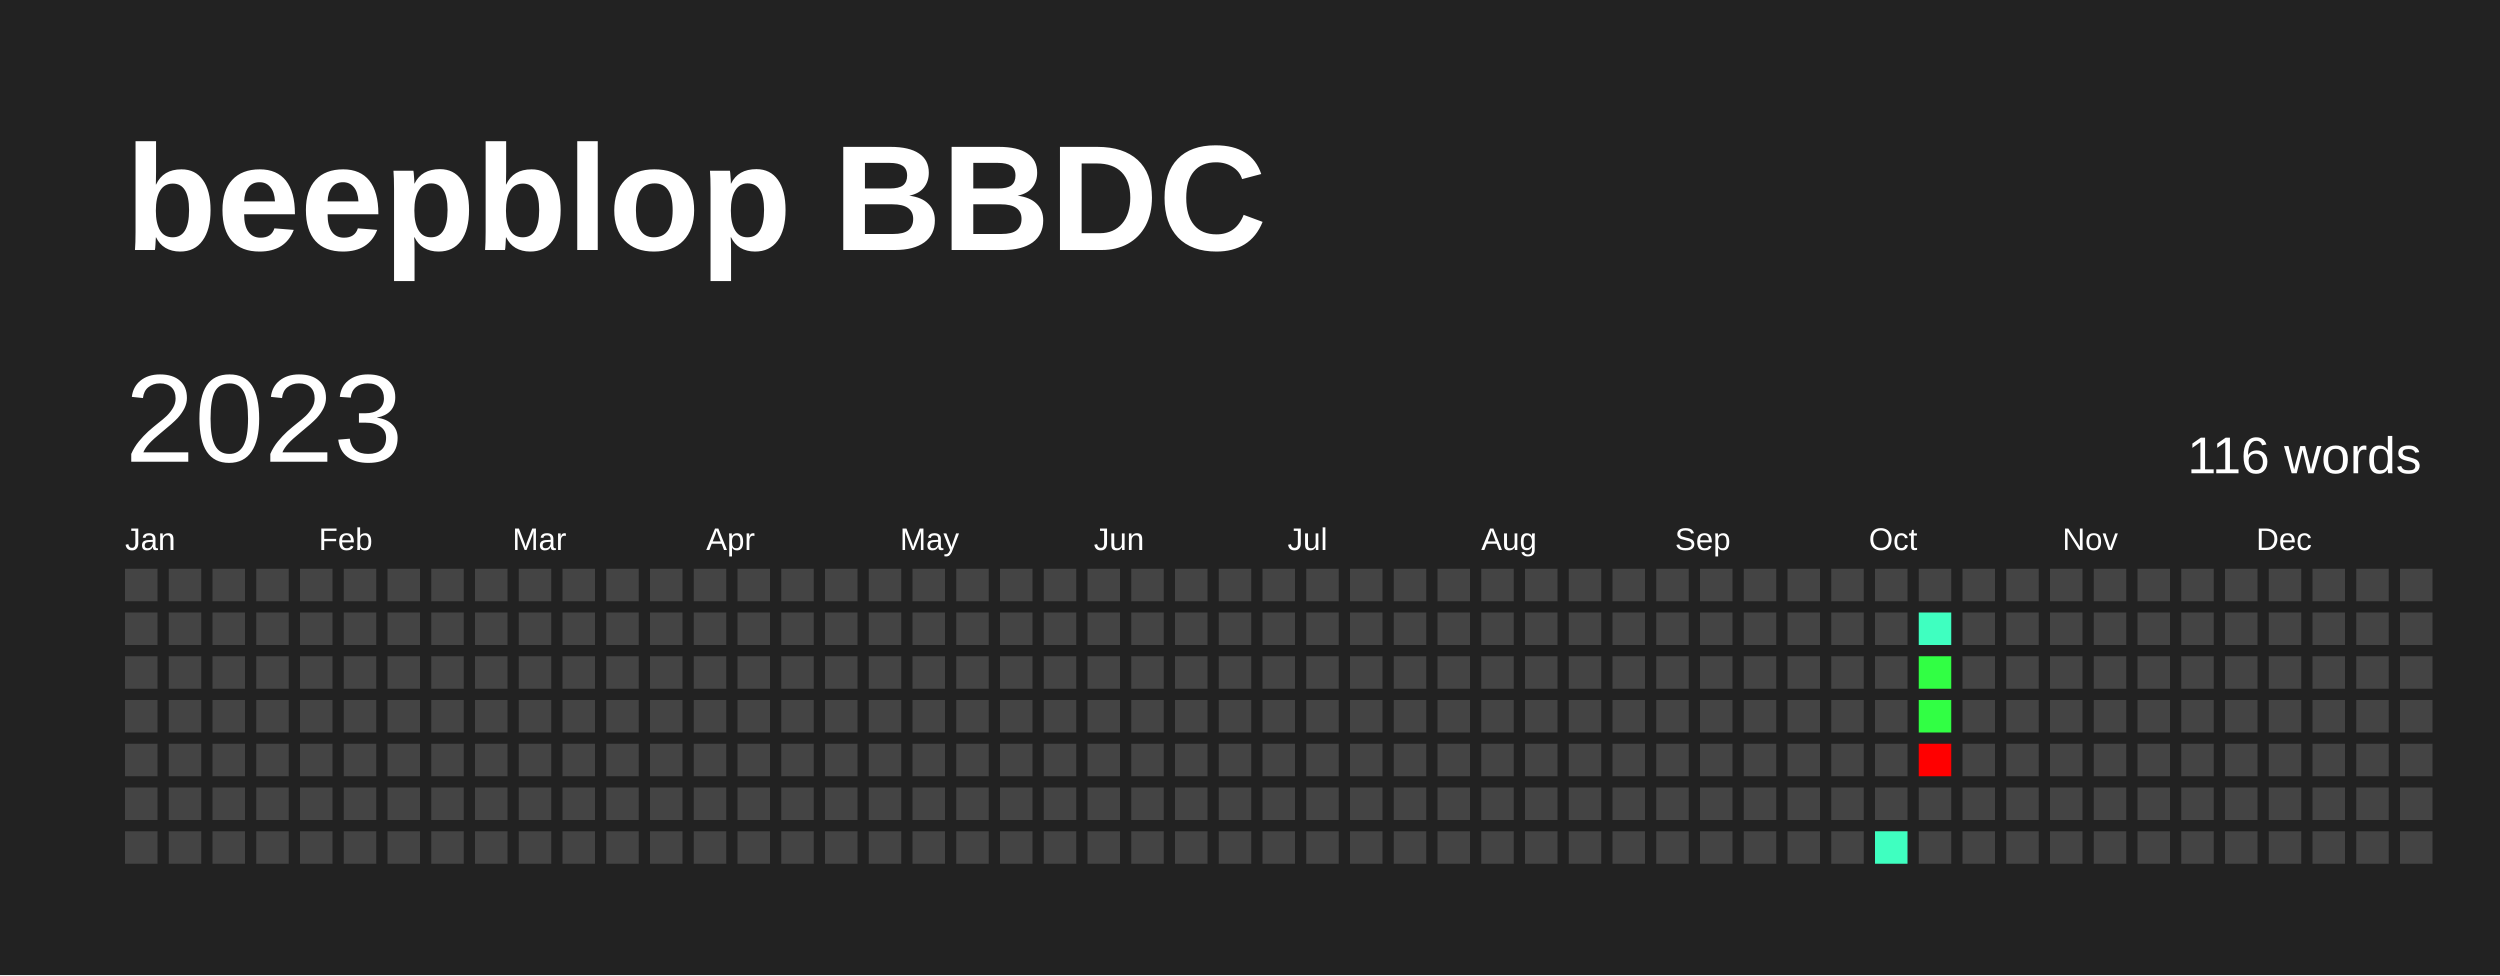
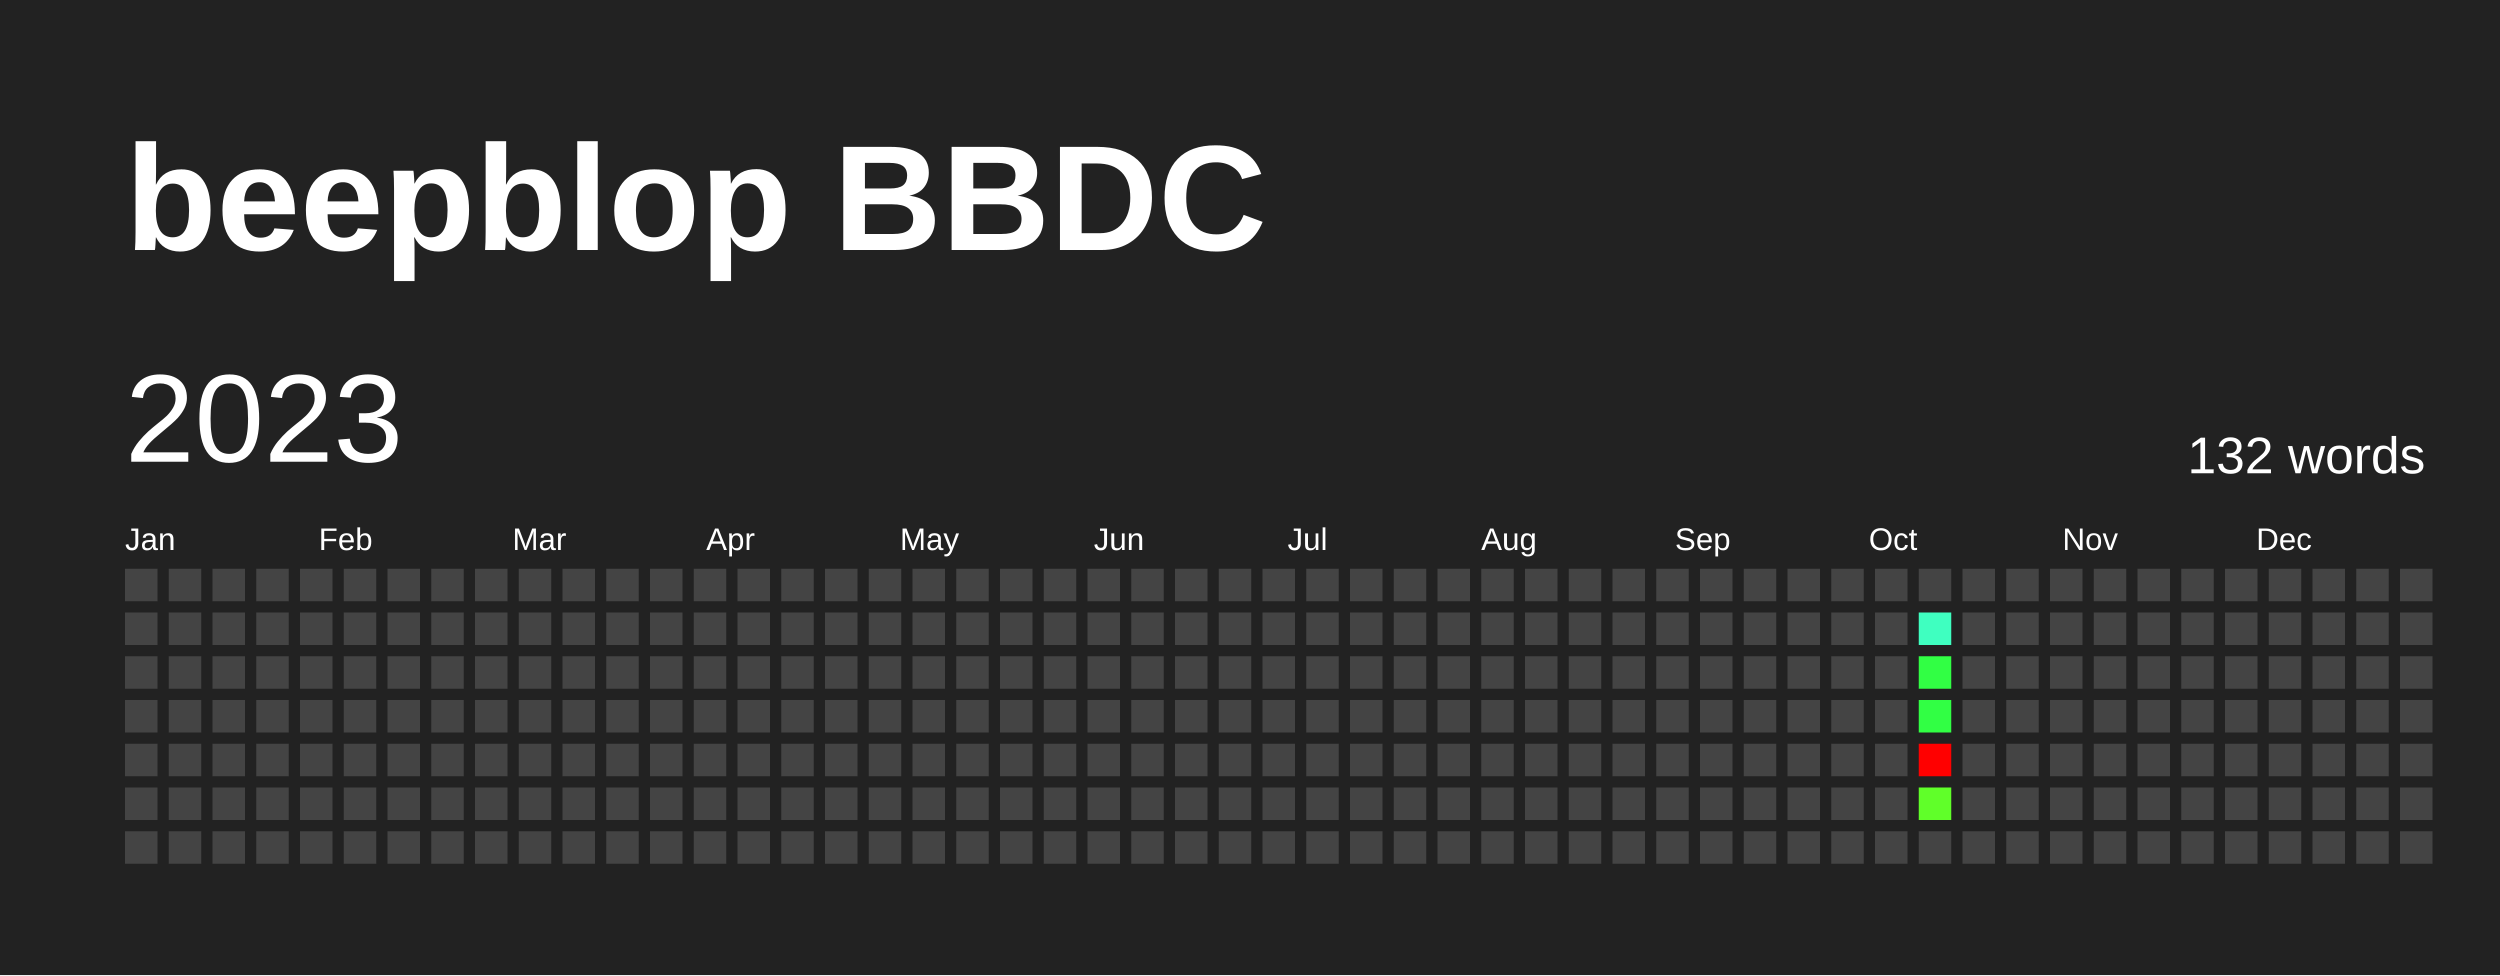
<svg xmlns="http://www.w3.org/2000/svg" baseProfile="full" height="78mm" version="1.1" viewBox="0,0,200,78" width="200mm">
  <defs />
  <rect fill="#222222" height="78" width="200" x="0" y="0" />
  <text fill="#FFFFFF" style="font-size:12px; font-family:Arial; font-weight:bold;" x="10" y="20">beepblop BBDC</text>
  <text dominant-baseline="hanging" fill="#FFFFFF" style="font-size:10.0px; font-family:Arial;" x="10" y="30">2023</text>
-   <text dominant-baseline="hanging" fill="#FFFFFF" style="font-size:4.125px; font-family:Arial;" x="175" y="35">116 words</text>
+   <text dominant-baseline="hanging" fill="#FFFFFF" style="font-size:4.125px; font-family:Arial;" x="175" y="35">132 words</text>
  <text fill="#FFFFFF" style="font-size:2.5px; font-family:Arial" x="10.0" y="44">Jan</text>
  <text fill="#FFFFFF" style="font-size:2.5px; font-family:Arial" x="25.5" y="44">Feb</text>
  <text fill="#FFFFFF" style="font-size:2.5px; font-family:Arial" x="41.0" y="44">Mar</text>
  <text fill="#FFFFFF" style="font-size:2.5px; font-family:Arial" x="56.5" y="44">Apr</text>
  <text fill="#FFFFFF" style="font-size:2.5px; font-family:Arial" x="72.0" y="44">May</text>
  <text fill="#FFFFFF" style="font-size:2.5px; font-family:Arial" x="87.5" y="44">Jun</text>
  <text fill="#FFFFFF" style="font-size:2.5px; font-family:Arial" x="103.0" y="44">Jul</text>
  <text fill="#FFFFFF" style="font-size:2.5px; font-family:Arial" x="118.5" y="44">Aug</text>
  <text fill="#FFFFFF" style="font-size:2.5px; font-family:Arial" x="134.0" y="44">Sep</text>
  <text fill="#FFFFFF" style="font-size:2.5px; font-family:Arial" x="149.5" y="44">Oct</text>
  <text fill="#FFFFFF" style="font-size:2.5px; font-family:Arial" x="165.0" y="44">Nov</text>
  <text fill="#FFFFFF" style="font-size:2.5px; font-family:Arial" x="180.5" y="44">Dec</text>
  <rect fill="#444444" height="2.6" width="2.6" x="10.0" y="45.5" />
  <rect fill="#444444" height="2.6" width="2.6" x="10.0" y="49.0" />
  <rect fill="#444444" height="2.6" width="2.6" x="10.0" y="52.5" />
  <rect fill="#444444" height="2.6" width="2.6" x="10.0" y="56.0" />
  <rect fill="#444444" height="2.6" width="2.6" x="10.0" y="59.5" />
  <rect fill="#444444" height="2.6" width="2.6" x="10.0" y="63.0" />
  <rect fill="#444444" height="2.6" width="2.6" x="10.0" y="66.5" />
  <rect fill="#444444" height="2.6" width="2.6" x="13.5" y="45.5" />
  <rect fill="#444444" height="2.6" width="2.6" x="13.5" y="49.0" />
  <rect fill="#444444" height="2.6" width="2.6" x="13.5" y="52.5" />
  <rect fill="#444444" height="2.6" width="2.6" x="13.5" y="56.0" />
  <rect fill="#444444" height="2.6" width="2.6" x="13.5" y="59.5" />
  <rect fill="#444444" height="2.6" width="2.6" x="13.5" y="63.0" />
  <rect fill="#444444" height="2.6" width="2.6" x="13.5" y="66.5" />
  <rect fill="#444444" height="2.6" width="2.6" x="17.0" y="45.5" />
  <rect fill="#444444" height="2.6" width="2.6" x="17.0" y="49.0" />
  <rect fill="#444444" height="2.6" width="2.6" x="17.0" y="52.5" />
  <rect fill="#444444" height="2.6" width="2.6" x="17.0" y="56.0" />
  <rect fill="#444444" height="2.6" width="2.6" x="17.0" y="59.5" />
  <rect fill="#444444" height="2.6" width="2.6" x="17.0" y="63.0" />
  <rect fill="#444444" height="2.6" width="2.6" x="17.0" y="66.5" />
  <rect fill="#444444" height="2.6" width="2.6" x="20.5" y="45.5" />
  <rect fill="#444444" height="2.6" width="2.6" x="20.5" y="49.0" />
  <rect fill="#444444" height="2.6" width="2.6" x="20.5" y="52.5" />
  <rect fill="#444444" height="2.6" width="2.6" x="20.5" y="56.0" />
  <rect fill="#444444" height="2.6" width="2.6" x="20.5" y="59.5" />
  <rect fill="#444444" height="2.6" width="2.6" x="20.5" y="63.0" />
  <rect fill="#444444" height="2.6" width="2.6" x="20.5" y="66.5" />
  <rect fill="#444444" height="2.6" width="2.6" x="24.0" y="45.5" />
  <rect fill="#444444" height="2.6" width="2.6" x="24.0" y="49.0" />
  <rect fill="#444444" height="2.6" width="2.6" x="24.0" y="52.5" />
  <rect fill="#444444" height="2.6" width="2.6" x="24.0" y="56.0" />
  <rect fill="#444444" height="2.6" width="2.6" x="24.0" y="59.5" />
  <rect fill="#444444" height="2.6" width="2.6" x="24.0" y="63.0" />
  <rect fill="#444444" height="2.6" width="2.6" x="24.0" y="66.5" />
  <rect fill="#444444" height="2.6" width="2.6" x="27.5" y="45.5" />
  <rect fill="#444444" height="2.6" width="2.6" x="27.5" y="49.0" />
  <rect fill="#444444" height="2.6" width="2.6" x="27.5" y="52.5" />
  <rect fill="#444444" height="2.6" width="2.6" x="27.5" y="56.0" />
  <rect fill="#444444" height="2.6" width="2.6" x="27.5" y="59.5" />
  <rect fill="#444444" height="2.6" width="2.6" x="27.5" y="63.0" />
  <rect fill="#444444" height="2.6" width="2.6" x="27.5" y="66.5" />
  <rect fill="#444444" height="2.6" width="2.6" x="31.0" y="45.5" />
  <rect fill="#444444" height="2.6" width="2.6" x="31.0" y="49.0" />
  <rect fill="#444444" height="2.6" width="2.6" x="31.0" y="52.5" />
  <rect fill="#444444" height="2.6" width="2.6" x="31.0" y="56.0" />
  <rect fill="#444444" height="2.6" width="2.6" x="31.0" y="59.5" />
  <rect fill="#444444" height="2.6" width="2.6" x="31.0" y="63.0" />
  <rect fill="#444444" height="2.6" width="2.6" x="31.0" y="66.5" />
  <rect fill="#444444" height="2.6" width="2.6" x="34.5" y="45.5" />
  <rect fill="#444444" height="2.6" width="2.6" x="34.5" y="49.0" />
  <rect fill="#444444" height="2.6" width="2.6" x="34.5" y="52.5" />
  <rect fill="#444444" height="2.6" width="2.6" x="34.5" y="56.0" />
  <rect fill="#444444" height="2.6" width="2.6" x="34.5" y="59.5" />
  <rect fill="#444444" height="2.6" width="2.6" x="34.5" y="63.0" />
  <rect fill="#444444" height="2.6" width="2.6" x="34.5" y="66.5" />
  <rect fill="#444444" height="2.6" width="2.6" x="38.0" y="45.5" />
  <rect fill="#444444" height="2.6" width="2.6" x="38.0" y="49.0" />
  <rect fill="#444444" height="2.6" width="2.6" x="38.0" y="52.5" />
  <rect fill="#444444" height="2.6" width="2.6" x="38.0" y="56.0" />
  <rect fill="#444444" height="2.6" width="2.6" x="38.0" y="59.5" />
  <rect fill="#444444" height="2.6" width="2.6" x="38.0" y="63.0" />
  <rect fill="#444444" height="2.6" width="2.6" x="38.0" y="66.5" />
  <rect fill="#444444" height="2.6" width="2.6" x="41.5" y="45.5" />
  <rect fill="#444444" height="2.6" width="2.6" x="41.5" y="49.0" />
  <rect fill="#444444" height="2.6" width="2.6" x="41.5" y="52.5" />
  <rect fill="#444444" height="2.6" width="2.6" x="41.5" y="56.0" />
  <rect fill="#444444" height="2.6" width="2.6" x="41.5" y="59.5" />
  <rect fill="#444444" height="2.6" width="2.6" x="41.5" y="63.0" />
  <rect fill="#444444" height="2.6" width="2.6" x="41.5" y="66.5" />
  <rect fill="#444444" height="2.6" width="2.6" x="45.0" y="45.5" />
  <rect fill="#444444" height="2.6" width="2.6" x="45.0" y="49.0" />
  <rect fill="#444444" height="2.6" width="2.6" x="45.0" y="52.5" />
  <rect fill="#444444" height="2.6" width="2.6" x="45.0" y="56.0" />
  <rect fill="#444444" height="2.6" width="2.6" x="45.0" y="59.5" />
  <rect fill="#444444" height="2.6" width="2.6" x="45.0" y="63.0" />
  <rect fill="#444444" height="2.6" width="2.6" x="45.0" y="66.5" />
  <rect fill="#444444" height="2.6" width="2.6" x="48.5" y="45.5" />
  <rect fill="#444444" height="2.6" width="2.6" x="48.5" y="49.0" />
  <rect fill="#444444" height="2.6" width="2.6" x="48.5" y="52.5" />
  <rect fill="#444444" height="2.6" width="2.6" x="48.5" y="56.0" />
  <rect fill="#444444" height="2.6" width="2.6" x="48.5" y="59.5" />
  <rect fill="#444444" height="2.6" width="2.6" x="48.5" y="63.0" />
  <rect fill="#444444" height="2.6" width="2.6" x="48.5" y="66.5" />
  <rect fill="#444444" height="2.6" width="2.6" x="52.0" y="45.5" />
  <rect fill="#444444" height="2.6" width="2.6" x="52.0" y="49.0" />
  <rect fill="#444444" height="2.6" width="2.6" x="52.0" y="52.5" />
  <rect fill="#444444" height="2.6" width="2.6" x="52.0" y="56.0" />
  <rect fill="#444444" height="2.6" width="2.6" x="52.0" y="59.5" />
  <rect fill="#444444" height="2.6" width="2.6" x="52.0" y="63.0" />
  <rect fill="#444444" height="2.6" width="2.6" x="52.0" y="66.5" />
  <rect fill="#444444" height="2.6" width="2.6" x="55.5" y="45.5" />
  <rect fill="#444444" height="2.6" width="2.6" x="55.5" y="49.0" />
  <rect fill="#444444" height="2.6" width="2.6" x="55.5" y="52.5" />
  <rect fill="#444444" height="2.6" width="2.6" x="55.5" y="56.0" />
  <rect fill="#444444" height="2.6" width="2.6" x="55.5" y="59.5" />
  <rect fill="#444444" height="2.6" width="2.6" x="55.5" y="63.0" />
  <rect fill="#444444" height="2.6" width="2.6" x="55.5" y="66.5" />
  <rect fill="#444444" height="2.6" width="2.6" x="59.0" y="45.5" />
  <rect fill="#444444" height="2.6" width="2.6" x="59.0" y="49.0" />
  <rect fill="#444444" height="2.6" width="2.6" x="59.0" y="52.5" />
  <rect fill="#444444" height="2.6" width="2.6" x="59.0" y="56.0" />
  <rect fill="#444444" height="2.6" width="2.6" x="59.0" y="59.5" />
  <rect fill="#444444" height="2.6" width="2.6" x="59.0" y="63.0" />
  <rect fill="#444444" height="2.6" width="2.6" x="59.0" y="66.5" />
  <rect fill="#444444" height="2.6" width="2.6" x="62.5" y="45.5" />
  <rect fill="#444444" height="2.6" width="2.6" x="62.5" y="49.0" />
  <rect fill="#444444" height="2.6" width="2.6" x="62.5" y="52.5" />
  <rect fill="#444444" height="2.6" width="2.6" x="62.5" y="56.0" />
  <rect fill="#444444" height="2.6" width="2.6" x="62.5" y="59.5" />
  <rect fill="#444444" height="2.6" width="2.6" x="62.5" y="63.0" />
  <rect fill="#444444" height="2.6" width="2.6" x="62.5" y="66.5" />
  <rect fill="#444444" height="2.6" width="2.6" x="66.0" y="45.5" />
  <rect fill="#444444" height="2.6" width="2.6" x="66.0" y="49.0" />
  <rect fill="#444444" height="2.6" width="2.6" x="66.0" y="52.5" />
  <rect fill="#444444" height="2.6" width="2.6" x="66.0" y="56.0" />
  <rect fill="#444444" height="2.6" width="2.6" x="66.0" y="59.5" />
  <rect fill="#444444" height="2.6" width="2.6" x="66.0" y="63.0" />
  <rect fill="#444444" height="2.6" width="2.6" x="66.0" y="66.5" />
  <rect fill="#444444" height="2.6" width="2.6" x="69.5" y="45.5" />
  <rect fill="#444444" height="2.6" width="2.6" x="69.5" y="49.0" />
  <rect fill="#444444" height="2.6" width="2.6" x="69.5" y="52.5" />
  <rect fill="#444444" height="2.6" width="2.6" x="69.5" y="56.0" />
  <rect fill="#444444" height="2.6" width="2.6" x="69.5" y="59.5" />
  <rect fill="#444444" height="2.6" width="2.6" x="69.5" y="63.0" />
  <rect fill="#444444" height="2.6" width="2.6" x="69.5" y="66.5" />
  <rect fill="#444444" height="2.6" width="2.6" x="73.0" y="45.5" />
  <rect fill="#444444" height="2.6" width="2.6" x="73.0" y="49.0" />
  <rect fill="#444444" height="2.6" width="2.6" x="73.0" y="52.5" />
  <rect fill="#444444" height="2.6" width="2.6" x="73.0" y="56.0" />
  <rect fill="#444444" height="2.6" width="2.6" x="73.0" y="59.5" />
  <rect fill="#444444" height="2.6" width="2.6" x="73.0" y="63.0" />
  <rect fill="#444444" height="2.6" width="2.6" x="73.0" y="66.5" />
  <rect fill="#444444" height="2.6" width="2.6" x="76.5" y="45.5" />
  <rect fill="#444444" height="2.6" width="2.6" x="76.5" y="49.0" />
  <rect fill="#444444" height="2.6" width="2.6" x="76.5" y="52.5" />
  <rect fill="#444444" height="2.6" width="2.6" x="76.5" y="56.0" />
  <rect fill="#444444" height="2.6" width="2.6" x="76.5" y="59.5" />
  <rect fill="#444444" height="2.6" width="2.6" x="76.5" y="63.0" />
  <rect fill="#444444" height="2.6" width="2.6" x="76.5" y="66.5" />
  <rect fill="#444444" height="2.6" width="2.6" x="80.0" y="45.5" />
  <rect fill="#444444" height="2.6" width="2.6" x="80.0" y="49.0" />
  <rect fill="#444444" height="2.6" width="2.6" x="80.0" y="52.5" />
  <rect fill="#444444" height="2.6" width="2.6" x="80.0" y="56.0" />
  <rect fill="#444444" height="2.6" width="2.6" x="80.0" y="59.5" />
  <rect fill="#444444" height="2.6" width="2.6" x="80.0" y="63.0" />
  <rect fill="#444444" height="2.6" width="2.6" x="80.0" y="66.5" />
  <rect fill="#444444" height="2.6" width="2.6" x="83.5" y="45.5" />
  <rect fill="#444444" height="2.6" width="2.6" x="83.5" y="49.0" />
  <rect fill="#444444" height="2.6" width="2.6" x="83.5" y="52.5" />
  <rect fill="#444444" height="2.6" width="2.6" x="83.5" y="56.0" />
  <rect fill="#444444" height="2.6" width="2.6" x="83.5" y="59.5" />
  <rect fill="#444444" height="2.6" width="2.6" x="83.5" y="63.0" />
  <rect fill="#444444" height="2.6" width="2.6" x="83.5" y="66.5" />
  <rect fill="#444444" height="2.6" width="2.6" x="87.0" y="45.5" />
  <rect fill="#444444" height="2.6" width="2.6" x="87.0" y="49.0" />
  <rect fill="#444444" height="2.6" width="2.6" x="87.0" y="52.5" />
  <rect fill="#444444" height="2.6" width="2.6" x="87.0" y="56.0" />
  <rect fill="#444444" height="2.6" width="2.6" x="87.0" y="59.5" />
  <rect fill="#444444" height="2.6" width="2.6" x="87.0" y="63.0" />
  <rect fill="#444444" height="2.6" width="2.6" x="87.0" y="66.5" />
  <rect fill="#444444" height="2.6" width="2.6" x="90.5" y="45.5" />
  <rect fill="#444444" height="2.6" width="2.6" x="90.5" y="49.0" />
  <rect fill="#444444" height="2.6" width="2.6" x="90.5" y="52.5" />
  <rect fill="#444444" height="2.6" width="2.6" x="90.5" y="56.0" />
  <rect fill="#444444" height="2.6" width="2.6" x="90.5" y="59.5" />
  <rect fill="#444444" height="2.6" width="2.6" x="90.5" y="63.0" />
  <rect fill="#444444" height="2.6" width="2.6" x="90.5" y="66.5" />
  <rect fill="#444444" height="2.6" width="2.6" x="94.0" y="45.5" />
  <rect fill="#444444" height="2.6" width="2.6" x="94.0" y="49.0" />
  <rect fill="#444444" height="2.6" width="2.6" x="94.0" y="52.5" />
  <rect fill="#444444" height="2.6" width="2.6" x="94.0" y="56.0" />
  <rect fill="#444444" height="2.6" width="2.6" x="94.0" y="59.5" />
  <rect fill="#444444" height="2.6" width="2.6" x="94.0" y="63.0" />
  <rect fill="#444444" height="2.6" width="2.6" x="94.0" y="66.5" />
  <rect fill="#444444" height="2.6" width="2.6" x="97.5" y="45.5" />
  <rect fill="#444444" height="2.6" width="2.6" x="97.5" y="49.0" />
  <rect fill="#444444" height="2.6" width="2.6" x="97.5" y="52.5" />
  <rect fill="#444444" height="2.6" width="2.6" x="97.5" y="56.0" />
  <rect fill="#444444" height="2.6" width="2.6" x="97.5" y="59.5" />
  <rect fill="#444444" height="2.6" width="2.6" x="97.5" y="63.0" />
  <rect fill="#444444" height="2.6" width="2.6" x="97.5" y="66.5" />
  <rect fill="#444444" height="2.6" width="2.6" x="101.0" y="45.5" />
  <rect fill="#444444" height="2.6" width="2.6" x="101.0" y="49.0" />
  <rect fill="#444444" height="2.6" width="2.6" x="101.0" y="52.5" />
  <rect fill="#444444" height="2.6" width="2.6" x="101.0" y="56.0" />
  <rect fill="#444444" height="2.6" width="2.6" x="101.0" y="59.5" />
  <rect fill="#444444" height="2.6" width="2.6" x="101.0" y="63.0" />
  <rect fill="#444444" height="2.6" width="2.6" x="101.0" y="66.5" />
  <rect fill="#444444" height="2.6" width="2.6" x="104.5" y="45.5" />
  <rect fill="#444444" height="2.6" width="2.6" x="104.5" y="49.0" />
  <rect fill="#444444" height="2.6" width="2.6" x="104.5" y="52.5" />
  <rect fill="#444444" height="2.6" width="2.6" x="104.5" y="56.0" />
  <rect fill="#444444" height="2.6" width="2.6" x="104.5" y="59.5" />
  <rect fill="#444444" height="2.6" width="2.6" x="104.5" y="63.0" />
  <rect fill="#444444" height="2.6" width="2.6" x="104.5" y="66.5" />
  <rect fill="#444444" height="2.6" width="2.6" x="108.0" y="45.5" />
  <rect fill="#444444" height="2.6" width="2.6" x="108.0" y="49.0" />
  <rect fill="#444444" height="2.6" width="2.6" x="108.0" y="52.5" />
  <rect fill="#444444" height="2.6" width="2.6" x="108.0" y="56.0" />
  <rect fill="#444444" height="2.6" width="2.6" x="108.0" y="59.5" />
  <rect fill="#444444" height="2.6" width="2.6" x="108.0" y="63.0" />
  <rect fill="#444444" height="2.6" width="2.6" x="108.0" y="66.5" />
  <rect fill="#444444" height="2.6" width="2.6" x="111.5" y="45.5" />
  <rect fill="#444444" height="2.6" width="2.6" x="111.5" y="49.0" />
  <rect fill="#444444" height="2.6" width="2.6" x="111.5" y="52.5" />
  <rect fill="#444444" height="2.6" width="2.6" x="111.5" y="56.0" />
  <rect fill="#444444" height="2.6" width="2.6" x="111.5" y="59.5" />
  <rect fill="#444444" height="2.6" width="2.6" x="111.5" y="63.0" />
  <rect fill="#444444" height="2.6" width="2.6" x="111.5" y="66.5" />
  <rect fill="#444444" height="2.6" width="2.6" x="115.0" y="45.5" />
  <rect fill="#444444" height="2.6" width="2.6" x="115.0" y="49.0" />
  <rect fill="#444444" height="2.6" width="2.6" x="115.0" y="52.5" />
  <rect fill="#444444" height="2.6" width="2.6" x="115.0" y="56.0" />
  <rect fill="#444444" height="2.6" width="2.6" x="115.0" y="59.5" />
  <rect fill="#444444" height="2.6" width="2.6" x="115.0" y="63.0" />
  <rect fill="#444444" height="2.6" width="2.6" x="115.0" y="66.5" />
  <rect fill="#444444" height="2.6" width="2.6" x="118.5" y="45.5" />
  <rect fill="#444444" height="2.6" width="2.6" x="118.5" y="49.0" />
  <rect fill="#444444" height="2.6" width="2.6" x="118.5" y="52.5" />
  <rect fill="#444444" height="2.6" width="2.6" x="118.5" y="56.0" />
  <rect fill="#444444" height="2.6" width="2.6" x="118.5" y="59.5" />
  <rect fill="#444444" height="2.6" width="2.6" x="118.5" y="63.0" />
  <rect fill="#444444" height="2.6" width="2.6" x="118.5" y="66.5" />
  <rect fill="#444444" height="2.6" width="2.6" x="122.0" y="45.5" />
  <rect fill="#444444" height="2.6" width="2.6" x="122.0" y="49.0" />
  <rect fill="#444444" height="2.6" width="2.6" x="122.0" y="52.5" />
  <rect fill="#444444" height="2.6" width="2.6" x="122.0" y="56.0" />
  <rect fill="#444444" height="2.6" width="2.6" x="122.0" y="59.5" />
  <rect fill="#444444" height="2.6" width="2.6" x="122.0" y="63.0" />
  <rect fill="#444444" height="2.6" width="2.6" x="122.0" y="66.5" />
  <rect fill="#444444" height="2.6" width="2.6" x="125.5" y="45.5" />
  <rect fill="#444444" height="2.6" width="2.6" x="125.5" y="49.0" />
  <rect fill="#444444" height="2.6" width="2.6" x="125.5" y="52.5" />
  <rect fill="#444444" height="2.6" width="2.6" x="125.5" y="56.0" />
  <rect fill="#444444" height="2.6" width="2.6" x="125.5" y="59.5" />
  <rect fill="#444444" height="2.6" width="2.6" x="125.5" y="63.0" />
  <rect fill="#444444" height="2.6" width="2.6" x="125.5" y="66.5" />
  <rect fill="#444444" height="2.6" width="2.6" x="129.0" y="45.5" />
  <rect fill="#444444" height="2.6" width="2.6" x="129.0" y="49.0" />
  <rect fill="#444444" height="2.6" width="2.6" x="129.0" y="52.5" />
  <rect fill="#444444" height="2.6" width="2.6" x="129.0" y="56.0" />
  <rect fill="#444444" height="2.6" width="2.6" x="129.0" y="59.5" />
  <rect fill="#444444" height="2.6" width="2.6" x="129.0" y="63.0" />
  <rect fill="#444444" height="2.6" width="2.6" x="129.0" y="66.5" />
  <rect fill="#444444" height="2.6" width="2.6" x="132.5" y="45.5" />
  <rect fill="#444444" height="2.6" width="2.6" x="132.5" y="49.0" />
  <rect fill="#444444" height="2.6" width="2.6" x="132.5" y="52.5" />
  <rect fill="#444444" height="2.6" width="2.6" x="132.5" y="56.0" />
  <rect fill="#444444" height="2.6" width="2.6" x="132.5" y="59.5" />
  <rect fill="#444444" height="2.6" width="2.6" x="132.5" y="63.0" />
  <rect fill="#444444" height="2.6" width="2.6" x="132.5" y="66.5" />
  <rect fill="#444444" height="2.6" width="2.6" x="136.0" y="45.5" />
  <rect fill="#444444" height="2.6" width="2.6" x="136.0" y="49.0" />
  <rect fill="#444444" height="2.6" width="2.6" x="136.0" y="52.5" />
  <rect fill="#444444" height="2.6" width="2.6" x="136.0" y="56.0" />
  <rect fill="#444444" height="2.6" width="2.6" x="136.0" y="59.5" />
  <rect fill="#444444" height="2.6" width="2.6" x="136.0" y="63.0" />
  <rect fill="#444444" height="2.6" width="2.6" x="136.0" y="66.5" />
  <rect fill="#444444" height="2.6" width="2.6" x="139.5" y="45.5" />
  <rect fill="#444444" height="2.6" width="2.6" x="139.5" y="49.0" />
  <rect fill="#444444" height="2.6" width="2.6" x="139.5" y="52.5" />
  <rect fill="#444444" height="2.6" width="2.6" x="139.5" y="56.0" />
  <rect fill="#444444" height="2.6" width="2.6" x="139.5" y="59.5" />
  <rect fill="#444444" height="2.6" width="2.6" x="139.5" y="63.0" />
  <rect fill="#444444" height="2.6" width="2.6" x="139.5" y="66.5" />
  <rect fill="#444444" height="2.6" width="2.6" x="143.0" y="45.5" />
  <rect fill="#444444" height="2.6" width="2.6" x="143.0" y="49.0" />
  <rect fill="#444444" height="2.6" width="2.6" x="143.0" y="52.5" />
  <rect fill="#444444" height="2.6" width="2.6" x="143.0" y="56.0" />
  <rect fill="#444444" height="2.6" width="2.6" x="143.0" y="59.5" />
  <rect fill="#444444" height="2.6" width="2.6" x="143.0" y="63.0" />
  <rect fill="#444444" height="2.6" width="2.6" x="143.0" y="66.5" />
  <rect fill="#444444" height="2.6" width="2.6" x="146.5" y="45.5" />
  <rect fill="#444444" height="2.6" width="2.6" x="146.5" y="49.0" />
  <rect fill="#444444" height="2.6" width="2.6" x="146.5" y="52.5" />
  <rect fill="#444444" height="2.6" width="2.6" x="146.5" y="56.0" />
  <rect fill="#444444" height="2.6" width="2.6" x="146.5" y="59.5" />
  <rect fill="#444444" height="2.6" width="2.6" x="146.5" y="63.0" />
  <rect fill="#444444" height="2.6" width="2.6" x="146.5" y="66.5" />
  <rect fill="#444444" height="2.6" width="2.6" x="150.0" y="45.5" />
  <rect fill="#444444" height="2.6" width="2.6" x="150.0" y="49.0" />
  <rect fill="#444444" height="2.6" width="2.6" x="150.0" y="52.5" />
  <rect fill="#444444" height="2.6" width="2.6" x="150.0" y="56.0" />
  <rect fill="#444444" height="2.6" width="2.6" x="150.0" y="59.5" />
  <rect fill="#444444" height="2.6" width="2.6" x="150.0" y="63.0" />
-   <rect fill="#3fffc0" height="2.6" width="2.6" x="150.0" y="66.5" />
+   <rect fill="#444444" height="2.6" width="2.6" x="150.0" y="66.5" />
  <rect fill="#444444" height="2.6" width="2.6" x="153.5" y="45.5" />
  <rect fill="#3fffc0" height="2.6" width="2.6" x="153.5" y="49.0" />
  <rect fill="#31ff44" height="2.6" width="2.6" x="153.5" y="52.5" />
  <rect fill="#31ff44" height="2.6" width="2.6" x="153.5" y="56.0" />
  <rect fill="red" height="2.6" width="2.6" x="153.5" y="59.5" />
-   <rect fill="#444444" height="2.6" width="2.6" x="153.5" y="63.0" />
+   <rect fill="#60ff29" height="2.6" width="2.6" x="153.5" y="63.0" />
  <rect fill="#444444" height="2.6" width="2.6" x="153.5" y="66.5" />
  <rect fill="#444444" height="2.6" width="2.6" x="157.0" y="45.5" />
  <rect fill="#444444" height="2.6" width="2.6" x="157.0" y="49.0" />
  <rect fill="#444444" height="2.6" width="2.6" x="157.0" y="52.5" />
  <rect fill="#444444" height="2.6" width="2.6" x="157.0" y="56.0" />
  <rect fill="#444444" height="2.6" width="2.6" x="157.0" y="59.5" />
  <rect fill="#444444" height="2.6" width="2.6" x="157.0" y="63.0" />
  <rect fill="#444444" height="2.6" width="2.6" x="157.0" y="66.5" />
  <rect fill="#444444" height="2.6" width="2.6" x="160.5" y="45.5" />
  <rect fill="#444444" height="2.6" width="2.6" x="160.5" y="49.0" />
  <rect fill="#444444" height="2.6" width="2.6" x="160.5" y="52.5" />
  <rect fill="#444444" height="2.6" width="2.6" x="160.5" y="56.0" />
  <rect fill="#444444" height="2.6" width="2.6" x="160.5" y="59.5" />
  <rect fill="#444444" height="2.6" width="2.6" x="160.5" y="63.0" />
  <rect fill="#444444" height="2.6" width="2.6" x="160.5" y="66.5" />
  <rect fill="#444444" height="2.6" width="2.6" x="164.0" y="45.5" />
  <rect fill="#444444" height="2.6" width="2.6" x="164.0" y="49.0" />
  <rect fill="#444444" height="2.6" width="2.6" x="164.0" y="52.5" />
  <rect fill="#444444" height="2.6" width="2.6" x="164.0" y="56.0" />
  <rect fill="#444444" height="2.6" width="2.6" x="164.0" y="59.5" />
  <rect fill="#444444" height="2.6" width="2.6" x="164.0" y="63.0" />
  <rect fill="#444444" height="2.6" width="2.6" x="164.0" y="66.5" />
  <rect fill="#444444" height="2.6" width="2.6" x="167.5" y="45.5" />
  <rect fill="#444444" height="2.6" width="2.6" x="167.5" y="49.0" />
  <rect fill="#444444" height="2.6" width="2.6" x="167.5" y="52.5" />
  <rect fill="#444444" height="2.6" width="2.6" x="167.5" y="56.0" />
  <rect fill="#444444" height="2.6" width="2.6" x="167.5" y="59.5" />
  <rect fill="#444444" height="2.6" width="2.6" x="167.5" y="63.0" />
  <rect fill="#444444" height="2.6" width="2.6" x="167.5" y="66.5" />
  <rect fill="#444444" height="2.6" width="2.6" x="171.0" y="45.5" />
  <rect fill="#444444" height="2.6" width="2.6" x="171.0" y="49.0" />
  <rect fill="#444444" height="2.6" width="2.6" x="171.0" y="52.5" />
  <rect fill="#444444" height="2.6" width="2.6" x="171.0" y="56.0" />
  <rect fill="#444444" height="2.6" width="2.6" x="171.0" y="59.5" />
  <rect fill="#444444" height="2.6" width="2.6" x="171.0" y="63.0" />
  <rect fill="#444444" height="2.6" width="2.6" x="171.0" y="66.5" />
  <rect fill="#444444" height="2.6" width="2.6" x="174.5" y="45.5" />
  <rect fill="#444444" height="2.6" width="2.6" x="174.5" y="49.0" />
  <rect fill="#444444" height="2.6" width="2.6" x="174.5" y="52.5" />
  <rect fill="#444444" height="2.6" width="2.6" x="174.5" y="56.0" />
  <rect fill="#444444" height="2.6" width="2.6" x="174.5" y="59.5" />
  <rect fill="#444444" height="2.6" width="2.6" x="174.5" y="63.0" />
  <rect fill="#444444" height="2.6" width="2.6" x="174.5" y="66.5" />
  <rect fill="#444444" height="2.6" width="2.6" x="178.0" y="45.5" />
  <rect fill="#444444" height="2.6" width="2.6" x="178.0" y="49.0" />
  <rect fill="#444444" height="2.6" width="2.6" x="178.0" y="52.5" />
  <rect fill="#444444" height="2.6" width="2.6" x="178.0" y="56.0" />
  <rect fill="#444444" height="2.6" width="2.6" x="178.0" y="59.5" />
  <rect fill="#444444" height="2.6" width="2.6" x="178.0" y="63.0" />
  <rect fill="#444444" height="2.6" width="2.6" x="178.0" y="66.5" />
  <rect fill="#444444" height="2.6" width="2.6" x="181.5" y="45.5" />
  <rect fill="#444444" height="2.6" width="2.6" x="181.5" y="49.0" />
  <rect fill="#444444" height="2.6" width="2.6" x="181.5" y="52.5" />
  <rect fill="#444444" height="2.6" width="2.6" x="181.5" y="56.0" />
  <rect fill="#444444" height="2.6" width="2.6" x="181.5" y="59.5" />
  <rect fill="#444444" height="2.6" width="2.6" x="181.5" y="63.0" />
  <rect fill="#444444" height="2.6" width="2.6" x="181.5" y="66.5" />
  <rect fill="#444444" height="2.6" width="2.6" x="185.0" y="45.5" />
  <rect fill="#444444" height="2.6" width="2.6" x="185.0" y="49.0" />
  <rect fill="#444444" height="2.6" width="2.6" x="185.0" y="52.5" />
  <rect fill="#444444" height="2.6" width="2.6" x="185.0" y="56.0" />
  <rect fill="#444444" height="2.6" width="2.6" x="185.0" y="59.5" />
  <rect fill="#444444" height="2.6" width="2.6" x="185.0" y="63.0" />
  <rect fill="#444444" height="2.6" width="2.6" x="185.0" y="66.5" />
  <rect fill="#444444" height="2.6" width="2.6" x="188.5" y="45.5" />
  <rect fill="#444444" height="2.6" width="2.6" x="188.5" y="49.0" />
  <rect fill="#444444" height="2.6" width="2.6" x="188.5" y="52.5" />
  <rect fill="#444444" height="2.6" width="2.6" x="188.5" y="56.0" />
  <rect fill="#444444" height="2.6" width="2.6" x="188.5" y="59.5" />
  <rect fill="#444444" height="2.6" width="2.6" x="188.5" y="63.0" />
  <rect fill="#444444" height="2.6" width="2.6" x="188.5" y="66.5" />
  <rect fill="#444444" height="2.6" width="2.6" x="192.0" y="45.5" />
  <rect fill="#444444" height="2.6" width="2.6" x="192.0" y="49.0" />
  <rect fill="#444444" height="2.6" width="2.6" x="192.0" y="52.5" />
  <rect fill="#444444" height="2.6" width="2.6" x="192.0" y="56.0" />
  <rect fill="#444444" height="2.6" width="2.6" x="192.0" y="59.5" />
  <rect fill="#444444" height="2.6" width="2.6" x="192.0" y="63.0" />
  <rect fill="#444444" height="2.6" width="2.6" x="192.0" y="66.5" />
</svg>
